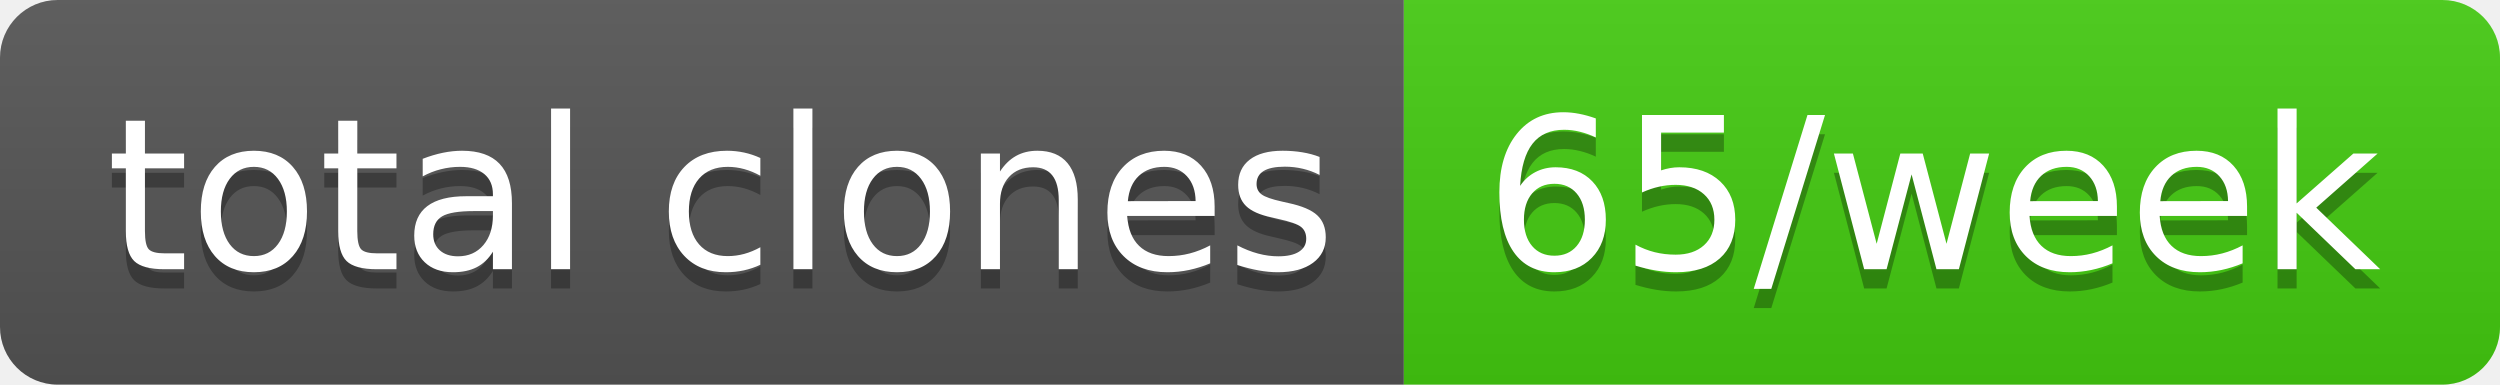
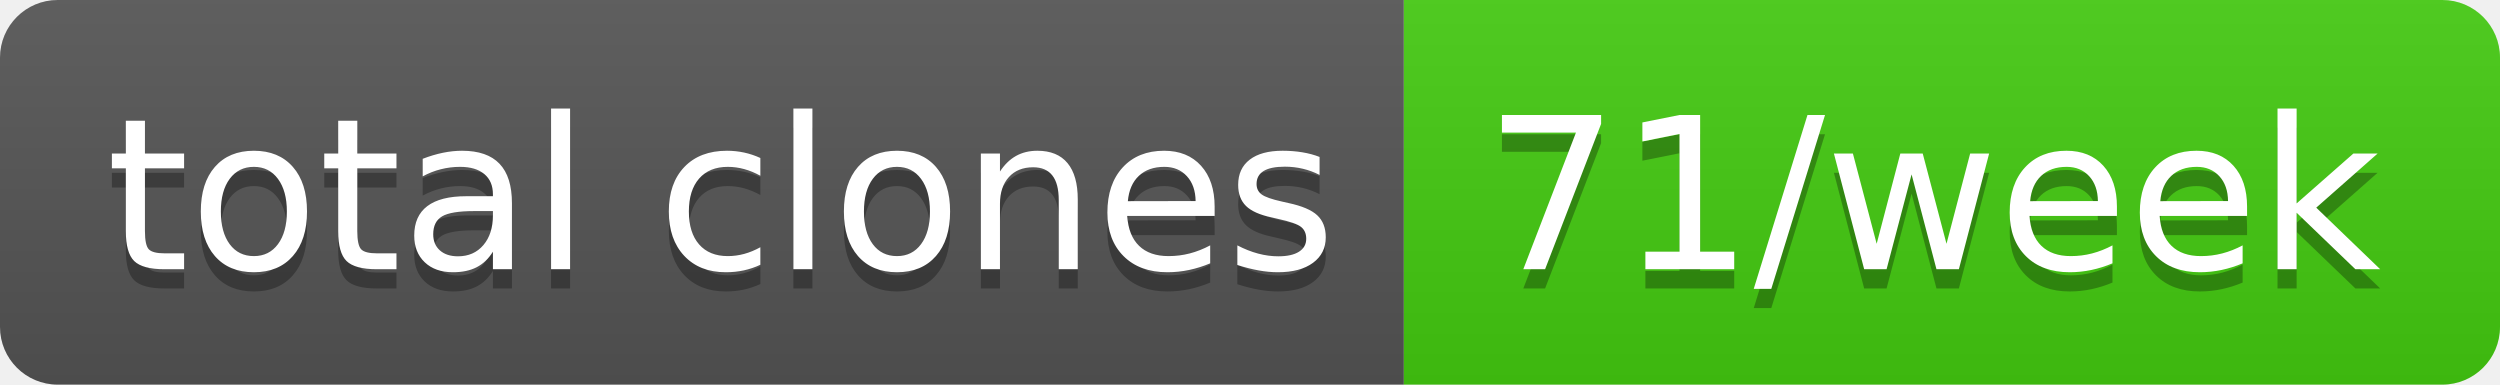
- <svg xmlns="http://www.w3.org/2000/svg" width="130" height="20" role="img" aria-label="total clones: 65/week">
+ <svg xmlns="http://www.w3.org/2000/svg" width="130" height="20" role="img" aria-label="total clones: 71/week">
  <linearGradient id="s" x2="0" y2="100%">
    <stop offset="0" stop-color="#bbb" stop-opacity=".1" />
    <stop offset="1" stop-opacity=".1" />
  </linearGradient>
  <clipPath id="r">
    <rect width="130" height="20" rx="3" fill="#fff" />
  </clipPath>
  <g clip-path="url(#r)">
    <rect width="73" height="20" fill="#555" />
    <rect x="73" width="57" height="20" fill="#4c1" />
    <rect width="130" height="20" fill="url(#s)" />
  </g>
  <g fill="#fff" text-anchor="middle" font-family="Verdana,Geneva,DejaVu Sans,sans-serif" text-rendering="geometricPrecision" font-size="110">
    <text aria-hidden="true" x="375" y="150" fill="#010101" fill-opacity=".3" transform="scale(.1)" textLength="630">total clones</text>
    <text x="375" y="140" transform="scale(.1)" fill="#fff" textLength="630">total clones</text>
-     <text aria-hidden="true" x="1005" y="150" fill="#010101" fill-opacity=".3" transform="scale(.1)" textLength="470">65/week</text>
-     <text x="1005" y="140" transform="scale(.1)" fill="#fff" textLength="470">65/week</text>
+     <text aria-hidden="true" x="1005" y="150" fill="#010101" fill-opacity=".3" transform="scale(.1)" textLength="470">71/week</text>
+     <text x="1005" y="140" transform="scale(.1)" fill="#fff" textLength="470">71/week</text>
  </g>
</svg>
